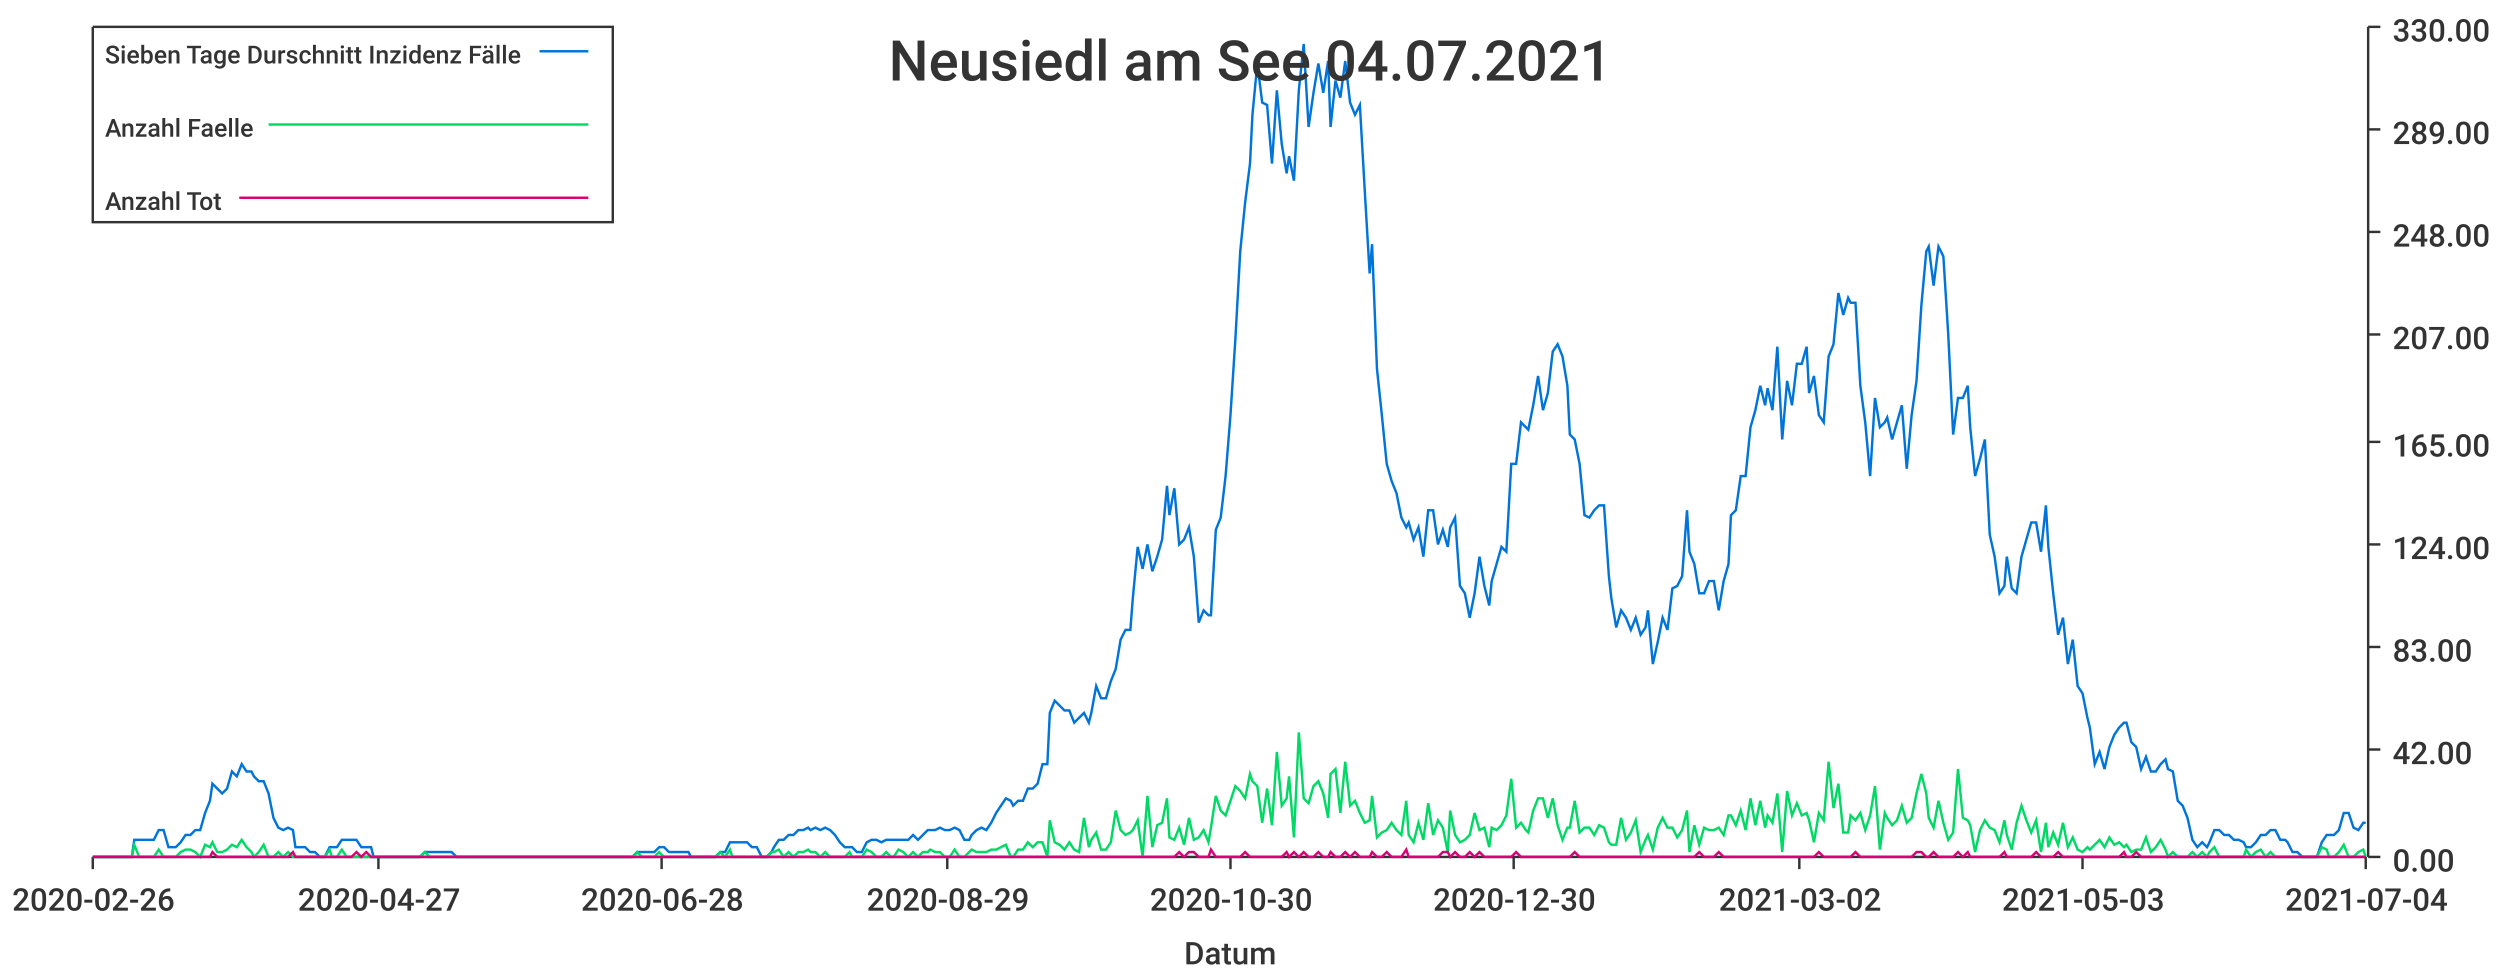
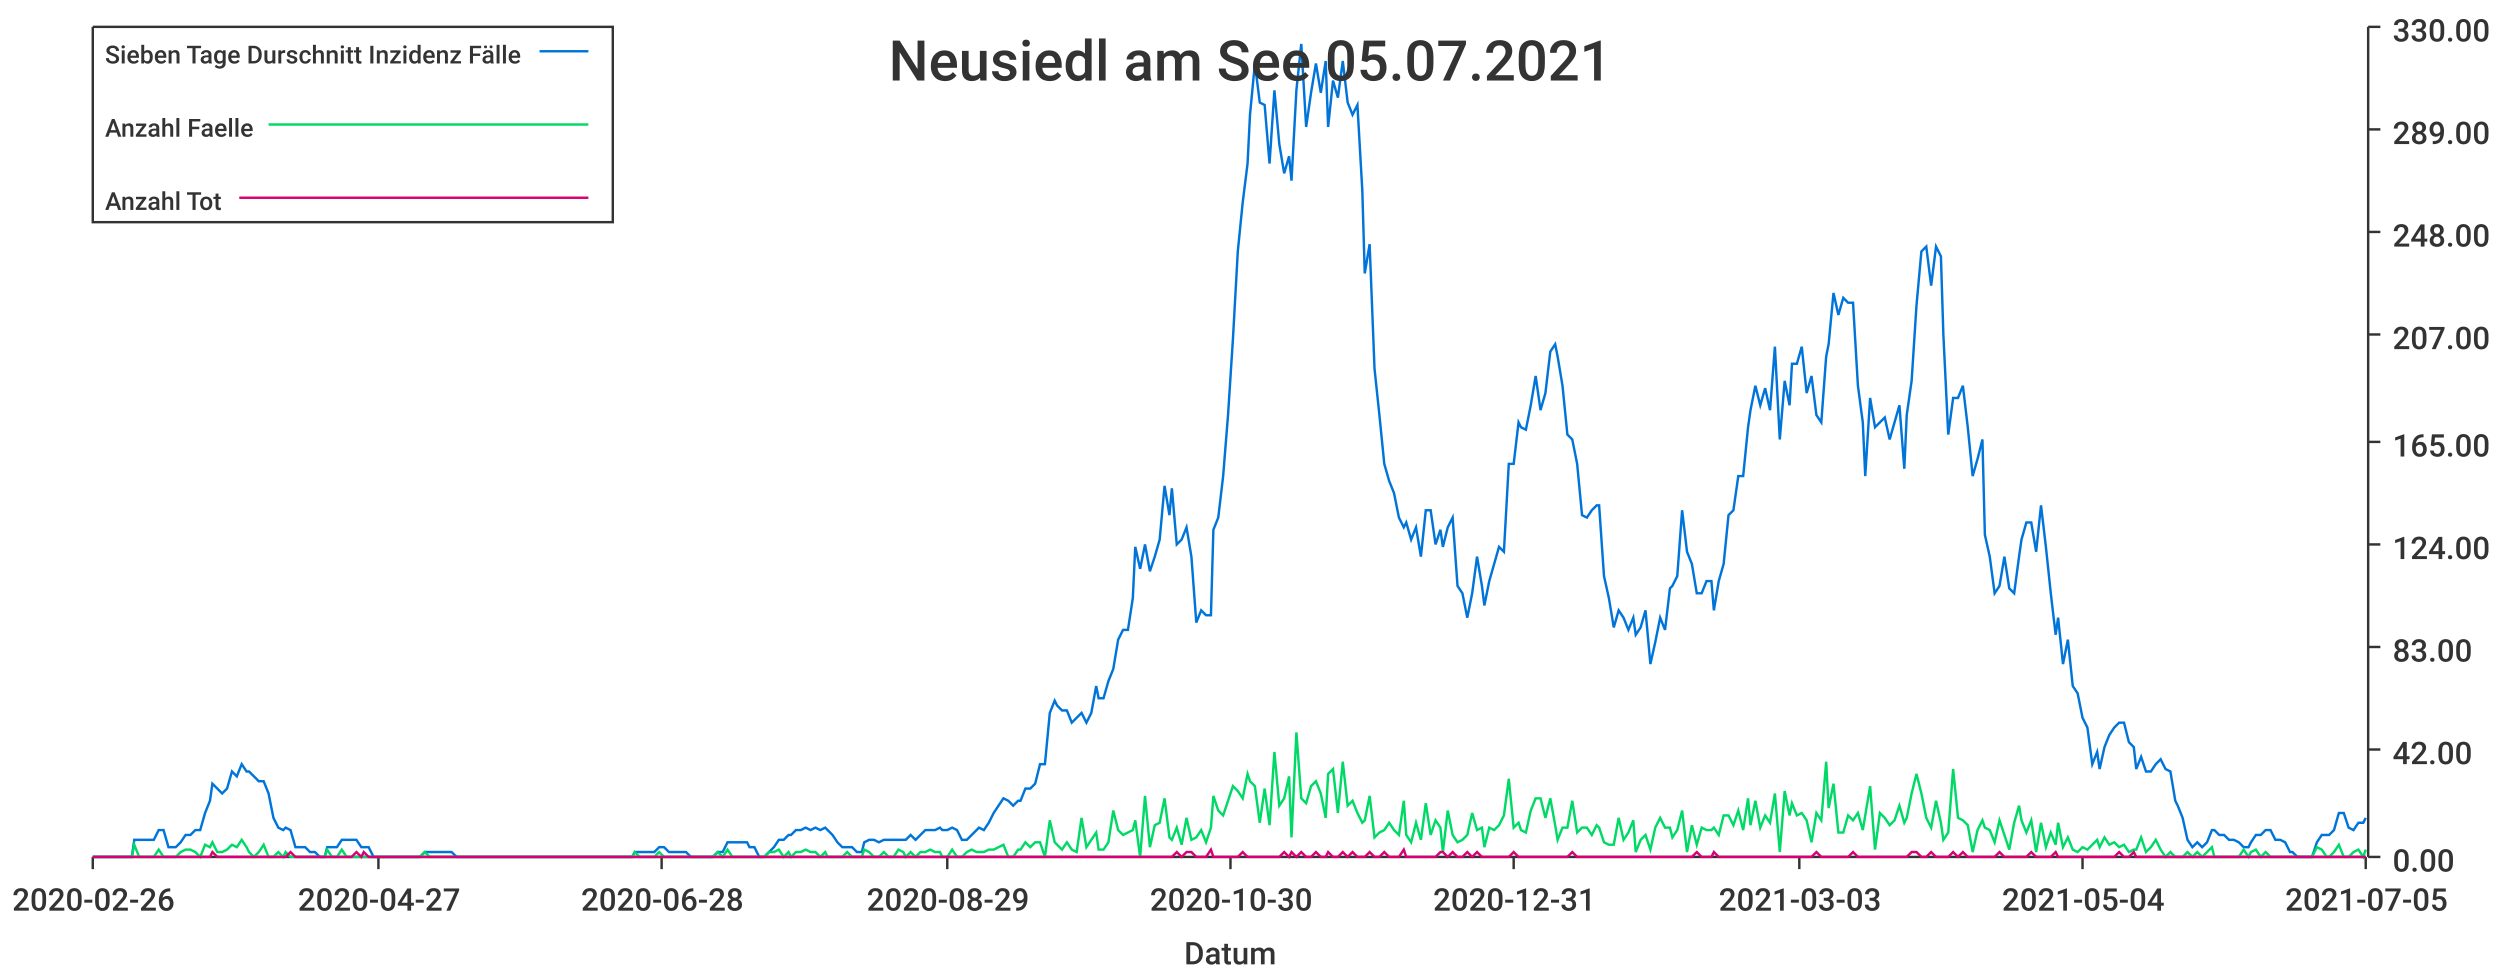
<svg xmlns="http://www.w3.org/2000/svg" width="1024" height="400">\n<path d="M 0 0 L 1024 0 L 1024 400 L 0 400 L 0 0" style="stroke-width:0;stroke:rgba(255,255,255,1.0);fill:rgba(255,255,255,1.0)" />
  <path d="M 38 11 L 969 11 L 969 351 L 38 351 L 38 11" style="stroke-width:0;stroke:rgba(255,255,255,1.0);fill:rgba(255,255,255,1.0)" />
  <path d="M 38 351 L 969 351" style="stroke-width:1;stroke:rgba(51,51,51,1.0);fill:none" />
  <path d="M 38 351 L 38 356" style="stroke-width:1;stroke:rgba(51,51,51,1.0);fill:none" />
  <text x="5" y="373" style="stroke-width:0;stroke:none;fill:rgba(51,51,51,1.0);font-size:12.8px;font-family:'Roboto Medium',sans-serif">2020-02-26</text>
  <path d="M 155 351 L 155 356" style="stroke-width:1;stroke:rgba(51,51,51,1.0);fill:none" />
  <text x="122" y="373" style="stroke-width:0;stroke:none;fill:rgba(51,51,51,1.0);font-size:12.8px;font-family:'Roboto Medium',sans-serif">2020-04-27</text>
  <path d="M 271 351 L 271 356" style="stroke-width:1;stroke:rgba(51,51,51,1.0);fill:none" />
  <text x="238" y="373" style="stroke-width:0;stroke:none;fill:rgba(51,51,51,1.0);font-size:12.8px;font-family:'Roboto Medium',sans-serif">2020-06-28</text>
  <path d="M 388 351 L 388 356" style="stroke-width:1;stroke:rgba(51,51,51,1.0);fill:none" />
  <text x="355" y="373" style="stroke-width:0;stroke:none;fill:rgba(51,51,51,1.0);font-size:12.8px;font-family:'Roboto Medium',sans-serif">2020-08-29</text>
  <path d="M 504 351 L 504 356" style="stroke-width:1;stroke:rgba(51,51,51,1.0);fill:none" />
  <text x="471" y="373" style="stroke-width:0;stroke:none;fill:rgba(51,51,51,1.0);font-size:12.8px;font-family:'Roboto Medium',sans-serif">2020-10-30</text>
  <path d="M 620 351 L 620 356" style="stroke-width:1;stroke:rgba(51,51,51,1.0);fill:none" />
-   <text x="587" y="373" style="stroke-width:0;stroke:none;fill:rgba(51,51,51,1.0);font-size:12.8px;font-family:'Roboto Medium',sans-serif">2020-12-30</text>
+   <text x="587" y="373" style="stroke-width:0;stroke:none;fill:rgba(51,51,51,1.0);font-size:12.8px;font-family:'Roboto Medium',sans-serif">2020-12-31</text>
  <path d="M 737 351 L 737 356" style="stroke-width:1;stroke:rgba(51,51,51,1.0);fill:none" />
-   <text x="704" y="373" style="stroke-width:0;stroke:none;fill:rgba(51,51,51,1.0);font-size:12.8px;font-family:'Roboto Medium',sans-serif">2021-03-02</text>
+   <text x="704" y="373" style="stroke-width:0;stroke:none;fill:rgba(51,51,51,1.0);font-size:12.8px;font-family:'Roboto Medium',sans-serif">2021-03-03</text>
  <path d="M 853 351 L 853 356" style="stroke-width:1;stroke:rgba(51,51,51,1.0);fill:none" />
-   <text x="820" y="373" style="stroke-width:0;stroke:none;fill:rgba(51,51,51,1.0);font-size:12.8px;font-family:'Roboto Medium',sans-serif">2021-05-03</text>
+   <text x="820" y="373" style="stroke-width:0;stroke:none;fill:rgba(51,51,51,1.0);font-size:12.8px;font-family:'Roboto Medium',sans-serif">2021-05-04</text>
  <path d="M 969 351 L 969 356" style="stroke-width:1;stroke:rgba(51,51,51,1.0);fill:none" />
-   <text x="936" y="373" style="stroke-width:0;stroke:none;fill:rgba(51,51,51,1.0);font-size:12.8px;font-family:'Roboto Medium',sans-serif">2021-07-04</text>
+   <text x="936" y="373" style="stroke-width:0;stroke:none;fill:rgba(51,51,51,1.0);font-size:12.8px;font-family:'Roboto Medium',sans-serif">2021-07-05</text>
  <text x="485" y="395" style="stroke-width:0;stroke:none;fill:rgba(51,51,51,1.0);font-size:12.8px;font-family:'Roboto Medium',sans-serif">Datum</text>
  <path d="M 970 351 L 970 11" style="stroke-width:1;stroke:rgba(51,51,51,1.0);fill:none" />
  <path d="M 970 351 L 975 351" style="stroke-width:1;stroke:rgba(51,51,51,1.0);fill:none" />
  <text x="980" y="357" style="stroke-width:0;stroke:none;fill:rgba(51,51,51,1.0);font-size:12.8px;font-family:'Roboto Medium',sans-serif">0.00</text>
  <path d="M 970 307 L 975 307" style="stroke-width:1;stroke:rgba(51,51,51,1.0);fill:none" />
  <text x="980" y="313" style="stroke-width:0;stroke:none;fill:rgba(51,51,51,1.0);font-size:12.8px;font-family:'Roboto Medium',sans-serif">42.00</text>
  <path d="M 970 265 L 975 265" style="stroke-width:1;stroke:rgba(51,51,51,1.0);fill:none" />
  <text x="980" y="271" style="stroke-width:0;stroke:none;fill:rgba(51,51,51,1.0);font-size:12.8px;font-family:'Roboto Medium',sans-serif">83.00</text>
  <path d="M 970 223 L 975 223" style="stroke-width:1;stroke:rgba(51,51,51,1.0);fill:none" />
  <text x="980" y="229" style="stroke-width:0;stroke:none;fill:rgba(51,51,51,1.0);font-size:12.8px;font-family:'Roboto Medium',sans-serif">124.00</text>
  <path d="M 970 181 L 975 181" style="stroke-width:1;stroke:rgba(51,51,51,1.0);fill:none" />
  <text x="980" y="187" style="stroke-width:0;stroke:none;fill:rgba(51,51,51,1.0);font-size:12.8px;font-family:'Roboto Medium',sans-serif">165.00</text>
  <path d="M 970 137 L 975 137" style="stroke-width:1;stroke:rgba(51,51,51,1.0);fill:none" />
  <text x="980" y="143" style="stroke-width:0;stroke:none;fill:rgba(51,51,51,1.0);font-size:12.8px;font-family:'Roboto Medium',sans-serif">207.00</text>
  <path d="M 970 95 L 975 95" style="stroke-width:1;stroke:rgba(51,51,51,1.0);fill:none" />
  <text x="980" y="101" style="stroke-width:0;stroke:none;fill:rgba(51,51,51,1.0);font-size:12.8px;font-family:'Roboto Medium',sans-serif">248.00</text>
  <path d="M 970 53 L 975 53" style="stroke-width:1;stroke:rgba(51,51,51,1.0);fill:none" />
  <text x="980" y="59" style="stroke-width:0;stroke:none;fill:rgba(51,51,51,1.0);font-size:12.8px;font-family:'Roboto Medium',sans-serif">289.00</text>
  <path d="M 970 11 L 975 11" style="stroke-width:1;stroke:rgba(51,51,51,1.0);fill:none" />
  <text x="980" y="17" style="stroke-width:0;stroke:none;fill:rgba(51,51,51,1.0);font-size:12.8px;font-family:'Roboto Medium',sans-serif">330.00</text>
-   <path d="M 38 351 L 40 351 L 42 351 L 44 351 L 46 351 L 48 351 L 50 351 L 52 351 L 54 351 L 55 344 L 57 344 L 59 344 L 61 344 L 63 344 L 65 340 L 67 340 L 69 347 L 71 347 L 72 347 L 74 345 L 76 342 L 78 342 L 80 340 L 82 340 L 84 333 L 86 328 L 87 321 L 89 323 L 91 325 L 93 323 L 95 316 L 97 318 L 99 313 L 101 316 L 103 316 L 104 318 L 106 320 L 108 320 L 110 325 L 112 335 L 114 339 L 116 340 L 118 339 L 120 340 L 121 347 L 123 347 L 125 347 L 127 349 L 129 349 L 131 351 L 133 351 L 135 347 L 136 347 L 138 347 L 140 344 L 142 344 L 144 344 L 146 344 L 148 347 L 150 347 L 152 347 L 153 351 L 155 351 L 157 351 L 159 351 L 161 351 L 163 351 L 165 351 L 167 351 L 169 351 L 170 351 L 172 351 L 174 349 L 176 349 L 178 349 L 180 349 L 182 349 L 184 349 L 185 349 L 187 351 L 189 351 L 191 351 L 193 351 L 195 351 L 197 351 L 199 351 L 201 351 L 202 351 L 204 351 L 206 351 L 208 351 L 210 351 L 212 351 L 214 351 L 216 351 L 218 351 L 219 351 L 221 351 L 223 351 L 225 351 L 227 351 L 229 351 L 231 351 L 233 351 L 234 351 L 236 351 L 238 351 L 240 351 L 242 351 L 244 351 L 246 351 L 248 351 L 250 351 L 251 351 L 253 351 L 255 351 L 257 351 L 259 351 L 261 349 L 263 349 L 265 349 L 267 349 L 268 349 L 270 347 L 272 347 L 274 349 L 276 349 L 278 349 L 280 349 L 282 349 L 283 351 L 285 351 L 287 351 L 289 351 L 291 351 L 293 351 L 295 349 L 297 349 L 299 345 L 300 345 L 302 345 L 304 345 L 306 345 L 308 347 L 310 347 L 312 351 L 314 351 L 316 349 L 317 347 L 319 344 L 321 344 L 323 342 L 325 342 L 327 340 L 329 340 L 331 339 L 332 340 L 334 339 L 336 340 L 338 339 L 340 340 L 342 342 L 344 345 L 346 347 L 348 347 L 349 347 L 351 349 L 353 349 L 355 345 L 357 344 L 359 344 L 361 345 L 363 344 L 365 344 L 366 344 L 368 344 L 370 344 L 372 344 L 374 342 L 376 344 L 378 342 L 380 340 L 381 340 L 383 340 L 385 339 L 387 340 L 389 340 L 391 339 L 393 340 L 395 344 L 397 344 L 398 342 L 400 340 L 402 339 L 404 340 L 406 337 L 408 333 L 410 330 L 412 327 L 414 328 L 415 330 L 417 328 L 419 328 L 421 323 L 423 323 L 425 321 L 427 313 L 429 313 L 430 292 L 432 287 L 434 289 L 436 291 L 438 291 L 440 296 L 442 294 L 444 292 L 446 296 L 447 292 L 449 281 L 451 286 L 453 286 L 455 279 L 457 274 L 459 262 L 461 258 L 463 258 L 464 245 L 466 224 L 468 233 L 470 223 L 472 234 L 474 228 L 476 221 L 478 199 L 479 211 L 481 200 L 483 223 L 485 221 L 487 216 L 489 228 L 491 255 L 493 250 L 495 252 L 496 252 L 498 217 L 500 212 L 502 195 L 504 170 L 506 139 L 508 103 L 510 83 L 512 67 L 513 47 L 515 26 L 517 42 L 519 43 L 521 67 L 523 37 L 525 59 L 527 71 L 528 64 L 530 74 L 532 37 L 534 18 L 536 52 L 538 38 L 540 26 L 542 38 L 544 25 L 545 52 L 547 33 L 549 40 L 551 25 L 553 42 L 555 47 L 557 43 L 559 78 L 561 112 L 562 100 L 564 151 L 566 170 L 568 190 L 570 197 L 572 202 L 574 212 L 576 216 L 577 214 L 579 221 L 581 216 L 583 228 L 585 209 L 587 209 L 589 223 L 591 217 L 593 224 L 594 216 L 596 212 L 598 240 L 600 243 L 602 253 L 604 243 L 606 228 L 608 240 L 610 248 L 611 238 L 613 231 L 615 224 L 617 226 L 619 190 L 621 190 L 623 173 L 625 175 L 626 176 L 628 166 L 630 154 L 632 168 L 634 161 L 636 144 L 638 141 L 640 146 L 642 158 L 643 178 L 645 180 L 647 190 L 649 211 L 651 212 L 653 209 L 655 207 L 657 207 L 659 236 L 660 245 L 662 257 L 664 250 L 666 253 L 668 258 L 670 253 L 672 260 L 674 257 L 675 250 L 677 272 L 679 263 L 681 253 L 683 258 L 685 241 L 687 240 L 689 236 L 691 209 L 692 226 L 694 231 L 696 243 L 698 243 L 700 238 L 702 238 L 704 250 L 706 238 L 708 231 L 709 211 L 711 209 L 713 195 L 715 195 L 717 175 L 719 168 L 721 158 L 723 166 L 724 159 L 726 168 L 728 142 L 730 180 L 732 156 L 734 166 L 736 149 L 738 149 L 740 142 L 741 161 L 743 154 L 745 170 L 747 173 L 749 146 L 751 141 L 753 120 L 755 129 L 757 122 L 758 124 L 760 124 L 762 158 L 764 173 L 766 195 L 768 163 L 770 175 L 772 173 L 773 171 L 775 180 L 777 173 L 779 166 L 781 192 L 783 170 L 785 156 L 787 125 L 789 103 L 790 101 L 792 117 L 794 101 L 796 105 L 798 137 L 800 178 L 802 163 L 804 163 L 806 158 L 807 175 L 809 195 L 811 188 L 813 180 L 815 219 L 817 228 L 819 243 L 821 240 L 822 228 L 824 241 L 826 243 L 828 228 L 830 221 L 832 214 L 834 214 L 836 226 L 838 207 L 839 224 L 841 243 L 843 260 L 845 253 L 847 272 L 849 262 L 851 281 L 853 284 L 855 294 L 856 298 L 858 313 L 860 308 L 862 315 L 864 306 L 866 301 L 868 298 L 870 296 L 871 296 L 873 304 L 875 306 L 877 315 L 879 310 L 881 316 L 883 316 L 885 313 L 887 311 L 888 315 L 890 316 L 892 328 L 894 330 L 896 335 L 898 344 L 900 347 L 902 345 L 904 347 L 905 345 L 907 340 L 909 340 L 911 342 L 913 342 L 915 344 L 917 344 L 919 345 L 920 347 L 922 347 L 924 345 L 926 342 L 928 342 L 930 340 L 932 340 L 934 344 L 936 344 L 937 345 L 939 349 L 941 349 L 943 351 L 945 351 L 947 351 L 949 351 L 951 345 L 953 342 L 954 342 L 956 342 L 958 340 L 960 333 L 962 333 L 964 339 L 966 340 L 968 337 L 969 337" style="stroke-width:1;stroke:rgba(0,116,217,1.0);fill:none" />
-   <path d="M 38 351 L 40 351 L 42 351 L 44 351 L 46 351 L 48 351 L 50 351 L 52 351 L 54 351 L 55 346 L 57 351 L 59 351 L 61 351 L 63 351 L 65 348 L 67 351 L 69 351 L 71 351 L 72 351 L 74 349 L 76 348 L 78 348 L 80 349 L 82 351 L 84 346 L 86 347 L 87 345 L 89 349 L 91 349 L 93 348 L 95 346 L 97 347 L 99 344 L 101 347 L 103 349 L 104 351 L 106 349 L 108 346 L 110 351 L 112 351 L 114 349 L 116 351 L 118 349 L 120 351 L 121 351 L 123 351 L 125 351 L 127 351 L 129 351 L 131 351 L 133 351 L 135 348 L 136 351 L 138 351 L 140 348 L 142 351 L 144 351 L 146 351 L 148 351 L 150 351 L 152 351 L 153 351 L 155 351 L 157 351 L 159 351 L 161 351 L 163 351 L 165 351 L 167 351 L 169 351 L 170 351 L 172 351 L 174 349 L 176 351 L 178 351 L 180 351 L 182 351 L 184 351 L 185 351 L 187 351 L 189 351 L 191 351 L 193 351 L 195 351 L 197 351 L 199 351 L 201 351 L 202 351 L 204 351 L 206 351 L 208 351 L 210 351 L 212 351 L 214 351 L 216 351 L 218 351 L 219 351 L 221 351 L 223 351 L 225 351 L 227 351 L 229 351 L 231 351 L 233 351 L 234 351 L 236 351 L 238 351 L 240 351 L 242 351 L 244 351 L 246 351 L 248 351 L 250 351 L 251 351 L 253 351 L 255 351 L 257 351 L 259 351 L 261 349 L 263 351 L 265 351 L 267 351 L 268 351 L 270 349 L 272 351 L 274 351 L 276 351 L 278 351 L 280 351 L 282 351 L 283 351 L 285 351 L 287 351 L 289 351 L 291 351 L 293 351 L 295 349 L 297 351 L 299 348 L 300 351 L 302 351 L 304 351 L 306 351 L 308 351 L 310 351 L 312 351 L 314 351 L 316 349 L 317 349 L 319 348 L 321 351 L 323 349 L 325 351 L 327 349 L 329 349 L 331 348 L 332 349 L 334 349 L 336 351 L 338 349 L 340 351 L 342 351 L 344 351 L 346 351 L 348 349 L 349 351 L 351 351 L 353 351 L 355 348 L 357 349 L 359 351 L 361 351 L 363 349 L 365 351 L 366 351 L 368 348 L 370 349 L 372 351 L 374 349 L 376 351 L 378 349 L 380 349 L 381 348 L 383 349 L 385 349 L 387 351 L 389 351 L 391 348 L 393 351 L 395 351 L 397 349 L 398 348 L 400 349 L 402 349 L 404 349 L 406 348 L 408 348 L 410 347 L 412 346 L 414 351 L 415 351 L 417 348 L 419 348 L 421 345 L 423 347 L 425 345 L 427 345 L 429 351 L 430 336 L 432 345 L 434 346 L 436 348 L 438 345 L 440 348 L 442 349 L 444 335 L 446 347 L 447 344 L 449 341 L 451 348 L 453 348 L 455 345 L 457 332 L 459 340 L 461 342 L 463 341 L 464 340 L 466 336 L 468 351 L 470 326 L 472 347 L 474 338 L 476 337 L 478 327 L 479 343 L 481 344 L 483 339 L 485 346 L 487 335 L 489 344 L 491 343 L 493 340 L 495 345 L 496 339 L 498 326 L 500 332 L 502 334 L 504 328 L 506 322 L 508 324 L 510 327 L 512 317 L 513 320 L 515 322 L 517 337 L 519 323 L 521 338 L 523 308 L 525 330 L 527 327 L 528 318 L 530 343 L 532 300 L 534 327 L 536 329 L 538 322 L 540 320 L 542 325 L 544 335 L 545 317 L 547 315 L 549 333 L 551 312 L 553 330 L 555 328 L 557 333 L 559 337 L 561 336 L 562 326 L 564 343 L 566 341 L 568 340 L 570 337 L 572 340 L 574 342 L 576 328 L 577 342 L 579 345 L 581 337 L 583 344 L 585 329 L 587 342 L 589 336 L 591 339 L 593 349 L 594 332 L 596 342 L 598 345 L 600 344 L 602 342 L 604 333 L 606 340 L 608 339 L 610 347 L 611 339 L 613 340 L 615 338 L 617 334 L 619 319 L 621 339 L 623 337 L 625 340 L 626 341 L 628 332 L 630 327 L 632 327 L 634 335 L 636 327 L 638 338 L 640 344 L 642 339 L 643 339 L 645 328 L 647 341 L 649 339 L 651 339 L 653 342 L 655 338 L 657 339 L 659 345 L 660 346 L 662 346 L 664 335 L 666 344 L 668 341 L 670 336 L 672 349 L 674 344 L 675 342 L 677 348 L 679 339 L 681 335 L 683 339 L 685 339 L 687 343 L 689 340 L 691 332 L 692 349 L 694 338 L 696 346 L 698 339 L 700 340 L 702 340 L 704 339 L 706 342 L 708 334 L 709 334 L 711 338 L 713 332 L 715 340 L 717 327 L 719 338 L 721 328 L 723 339 L 724 334 L 726 337 L 728 325 L 730 349 L 732 324 L 734 334 L 736 329 L 738 334 L 740 333 L 741 336 L 743 345 L 745 333 L 747 336 L 749 312 L 751 331 L 753 321 L 755 341 L 757 341 L 758 334 L 760 336 L 762 333 L 764 340 L 766 334 L 768 322 L 770 348 L 772 333 L 773 335 L 775 338 L 777 336 L 779 330 L 781 337 L 783 335 L 785 325 L 787 317 L 789 325 L 790 335 L 792 339 L 794 328 L 796 337 L 798 344 L 800 341 L 802 315 L 804 335 L 806 336 L 807 338 L 809 349 L 811 340 L 813 336 L 815 339 L 817 340 L 819 345 L 821 336 L 822 342 L 824 348 L 826 337 L 828 330 L 830 336 L 832 341 L 834 336 L 836 349 L 838 337 L 839 347 L 841 341 L 843 346 L 845 337 L 847 347 L 849 343 L 851 348 L 853 349 L 855 347 L 856 348 L 858 346 L 860 344 L 862 347 L 864 343 L 866 346 L 868 345 L 870 347 L 871 346 L 873 349 L 875 348 L 877 348 L 879 343 L 881 349 L 883 347 L 885 344 L 887 348 L 888 351 L 890 349 L 892 351 L 894 351 L 896 351 L 898 349 L 900 351 L 902 349 L 904 351 L 905 349 L 907 347 L 909 351 L 911 351 L 913 351 L 915 351 L 917 351 L 919 351 L 920 348 L 922 351 L 924 349 L 926 348 L 928 351 L 930 349 L 932 351 L 934 351 L 936 351 L 937 351 L 939 351 L 941 351 L 943 351 L 945 351 L 947 351 L 949 351 L 951 347 L 953 348 L 954 351 L 956 351 L 958 349 L 960 346 L 962 351 L 964 351 L 966 349 L 968 348 L 969 351" style="stroke-width:1;stroke:rgba(0,217,101,1.0);fill:none" />
-   <path d="M 38 351 L 40 351 L 42 351 L 44 351 L 46 351 L 48 351 L 50 351 L 52 351 L 54 351 L 55 351 L 57 351 L 59 351 L 61 351 L 63 351 L 65 351 L 67 351 L 69 351 L 71 351 L 72 351 L 74 351 L 76 351 L 78 351 L 80 351 L 82 351 L 84 351 L 86 351 L 87 349 L 89 351 L 91 351 L 93 351 L 95 351 L 97 351 L 99 351 L 101 351 L 103 351 L 104 351 L 106 351 L 108 351 L 110 351 L 112 351 L 114 351 L 116 351 L 118 351 L 120 349 L 121 351 L 123 351 L 125 351 L 127 351 L 129 351 L 131 351 L 133 351 L 135 351 L 136 351 L 138 351 L 140 351 L 142 351 L 144 351 L 146 349 L 148 351 L 150 349 L 152 351 L 153 351 L 155 351 L 157 351 L 159 351 L 161 351 L 163 351 L 165 351 L 167 351 L 169 351 L 170 351 L 172 351 L 174 351 L 176 351 L 178 351 L 180 351 L 182 351 L 184 351 L 185 351 L 187 351 L 189 351 L 191 351 L 193 351 L 195 351 L 197 351 L 199 351 L 201 351 L 202 351 L 204 351 L 206 351 L 208 351 L 210 351 L 212 351 L 214 351 L 216 351 L 218 351 L 219 351 L 221 351 L 223 351 L 225 351 L 227 351 L 229 351 L 231 351 L 233 351 L 234 351 L 236 351 L 238 351 L 240 351 L 242 351 L 244 351 L 246 351 L 248 351 L 250 351 L 251 351 L 253 351 L 255 351 L 257 351 L 259 351 L 261 351 L 263 351 L 265 351 L 267 351 L 268 351 L 270 351 L 272 351 L 274 351 L 276 351 L 278 351 L 280 351 L 282 351 L 283 351 L 285 351 L 287 351 L 289 351 L 291 351 L 293 351 L 295 351 L 297 351 L 299 351 L 300 351 L 302 351 L 304 351 L 306 351 L 308 351 L 310 351 L 312 351 L 314 351 L 316 351 L 317 351 L 319 351 L 321 351 L 323 351 L 325 351 L 327 351 L 329 351 L 331 351 L 332 351 L 334 351 L 336 351 L 338 351 L 340 351 L 342 351 L 344 351 L 346 351 L 348 351 L 349 351 L 351 351 L 353 351 L 355 351 L 357 351 L 359 351 L 361 351 L 363 351 L 365 351 L 366 351 L 368 351 L 370 351 L 372 351 L 374 351 L 376 351 L 378 351 L 380 351 L 381 351 L 383 351 L 385 351 L 387 351 L 389 351 L 391 351 L 393 351 L 395 351 L 397 351 L 398 351 L 400 351 L 402 351 L 404 351 L 406 351 L 408 351 L 410 351 L 412 351 L 414 351 L 415 351 L 417 351 L 419 351 L 421 351 L 423 351 L 425 351 L 427 351 L 429 351 L 430 351 L 432 351 L 434 351 L 436 351 L 438 351 L 440 351 L 442 351 L 444 351 L 446 351 L 447 351 L 449 351 L 451 351 L 453 351 L 455 351 L 457 351 L 459 351 L 461 351 L 463 351 L 464 351 L 466 351 L 468 351 L 470 351 L 472 351 L 474 351 L 476 351 L 478 351 L 479 351 L 481 351 L 483 349 L 485 351 L 487 349 L 489 349 L 491 351 L 493 351 L 495 351 L 496 348 L 498 351 L 500 351 L 502 351 L 504 351 L 506 351 L 508 351 L 510 349 L 512 351 L 513 351 L 515 351 L 517 351 L 519 351 L 521 351 L 523 351 L 525 351 L 527 349 L 528 351 L 530 349 L 532 351 L 534 349 L 536 351 L 538 351 L 540 349 L 542 351 L 544 351 L 545 349 L 547 351 L 549 351 L 551 349 L 553 351 L 555 349 L 557 351 L 559 351 L 561 351 L 562 349 L 564 351 L 566 351 L 568 349 L 570 351 L 572 351 L 574 351 L 576 348 L 577 351 L 579 351 L 581 351 L 583 351 L 585 351 L 587 351 L 589 351 L 591 349 L 593 349 L 594 351 L 596 349 L 598 351 L 600 351 L 602 349 L 604 351 L 606 349 L 608 351 L 610 351 L 611 351 L 613 351 L 615 351 L 617 351 L 619 351 L 621 349 L 623 351 L 625 351 L 626 351 L 628 351 L 630 351 L 632 351 L 634 351 L 636 351 L 638 351 L 640 351 L 642 351 L 643 351 L 645 349 L 647 351 L 649 351 L 651 351 L 653 351 L 655 351 L 657 351 L 659 351 L 660 351 L 662 351 L 664 351 L 666 351 L 668 351 L 670 351 L 672 351 L 674 351 L 675 351 L 677 351 L 679 351 L 681 351 L 683 351 L 685 351 L 687 351 L 689 351 L 691 351 L 692 351 L 694 351 L 696 349 L 698 351 L 700 351 L 702 351 L 704 349 L 706 351 L 708 351 L 709 351 L 711 351 L 713 351 L 715 351 L 717 351 L 719 351 L 721 351 L 723 351 L 724 351 L 726 351 L 728 351 L 730 351 L 732 351 L 734 351 L 736 351 L 738 351 L 740 351 L 741 351 L 743 351 L 745 349 L 747 351 L 749 351 L 751 351 L 753 351 L 755 351 L 757 351 L 758 351 L 760 349 L 762 351 L 764 351 L 766 351 L 768 351 L 770 351 L 772 351 L 773 351 L 775 351 L 777 351 L 779 351 L 781 351 L 783 351 L 785 349 L 787 349 L 789 351 L 790 351 L 792 349 L 794 351 L 796 351 L 798 351 L 800 351 L 802 349 L 804 351 L 806 349 L 807 351 L 809 351 L 811 351 L 813 351 L 815 351 L 817 351 L 819 351 L 821 349 L 822 351 L 824 351 L 826 351 L 828 351 L 830 351 L 832 351 L 834 349 L 836 351 L 838 351 L 839 351 L 841 351 L 843 349 L 845 351 L 847 351 L 849 351 L 851 351 L 853 351 L 855 351 L 856 351 L 858 351 L 860 351 L 862 351 L 864 351 L 866 351 L 868 351 L 870 349 L 871 351 L 873 351 L 875 349 L 877 351 L 879 351 L 881 351 L 883 351 L 885 351 L 887 351 L 888 351 L 890 351 L 892 351 L 894 351 L 896 351 L 898 351 L 900 351 L 902 351 L 904 351 L 905 351 L 907 351 L 909 351 L 911 351 L 913 351 L 915 351 L 917 351 L 919 351 L 920 351 L 922 351 L 924 351 L 926 351 L 928 351 L 930 351 L 932 351 L 934 351 L 936 351 L 937 351 L 939 351 L 941 351 L 943 351 L 945 351 L 947 351 L 949 351 L 951 351 L 953 351 L 954 351 L 956 351 L 958 351 L 960 351 L 962 351 L 964 351 L 966 351 L 968 351 L 969 351" style="stroke-width:1;stroke:rgba(217,0,116,1.0);fill:none" />
-   <text x="364" y="33" style="stroke-width:0;stroke:none;fill:rgba(51,51,51,1.0);font-size:23.0px;font-family:'Roboto Medium',sans-serif">Neusiedl am See 04.07.2021</text>
+   <path d="M 38 351 L 40 351 L 42 351 L 44 351 L 46 351 L 48 351 L 50 351 L 52 351 L 54 351 L 55 344 L 57 344 L 59 344 L 61 344 L 63 344 L 65 340 L 67 340 L 69 347 L 70 347 L 72 347 L 74 345 L 76 342 L 78 342 L 80 340 L 82 340 L 84 333 L 86 328 L 87 321 L 89 323 L 91 325 L 93 323 L 95 316 L 97 318 L 99 313 L 101 316 L 102 316 L 104 318 L 106 320 L 108 320 L 110 325 L 112 335 L 114 339 L 116 340 L 117 339 L 119 340 L 121 347 L 123 347 L 125 347 L 127 349 L 129 349 L 131 351 L 133 351 L 134 347 L 136 347 L 138 347 L 140 344 L 142 344 L 144 344 L 146 344 L 148 347 L 149 347 L 151 347 L 153 351 L 155 351 L 157 351 L 159 351 L 161 351 L 163 351 L 165 351 L 166 351 L 168 351 L 170 351 L 172 351 L 174 349 L 176 349 L 178 349 L 180 349 L 181 349 L 183 349 L 185 349 L 187 351 L 189 351 L 191 351 L 193 351 L 195 351 L 196 351 L 198 351 L 200 351 L 202 351 L 204 351 L 206 351 L 208 351 L 210 351 L 212 351 L 213 351 L 215 351 L 217 351 L 219 351 L 221 351 L 223 351 L 225 351 L 227 351 L 228 351 L 230 351 L 232 351 L 234 351 L 236 351 L 238 351 L 240 351 L 242 351 L 244 351 L 245 351 L 247 351 L 249 351 L 251 351 L 253 351 L 255 351 L 257 351 L 259 351 L 260 349 L 262 349 L 264 349 L 266 349 L 268 349 L 270 347 L 272 347 L 274 349 L 275 349 L 277 349 L 279 349 L 281 349 L 283 351 L 285 351 L 287 351 L 289 351 L 291 351 L 292 351 L 294 349 L 296 349 L 298 345 L 300 345 L 302 345 L 304 345 L 306 345 L 307 347 L 309 347 L 311 351 L 313 351 L 315 349 L 317 347 L 319 344 L 321 344 L 323 342 L 324 342 L 326 340 L 328 340 L 330 339 L 332 340 L 334 339 L 336 340 L 338 339 L 339 340 L 341 342 L 343 345 L 345 347 L 347 347 L 349 347 L 351 349 L 353 349 L 354 345 L 356 344 L 358 344 L 360 345 L 362 344 L 364 344 L 366 344 L 368 344 L 370 344 L 371 344 L 373 342 L 375 344 L 377 342 L 379 340 L 381 340 L 383 340 L 385 339 L 386 340 L 388 340 L 390 339 L 392 340 L 394 344 L 396 344 L 398 342 L 400 340 L 401 339 L 403 340 L 405 337 L 407 333 L 409 330 L 411 327 L 413 328 L 415 330 L 417 328 L 418 328 L 420 323 L 422 323 L 424 321 L 426 313 L 428 313 L 430 292 L 432 287 L 433 289 L 435 291 L 437 291 L 439 296 L 441 294 L 443 292 L 445 296 L 447 292 L 449 281 L 450 286 L 452 286 L 454 279 L 456 274 L 458 262 L 460 258 L 462 258 L 464 245 L 465 224 L 467 233 L 469 223 L 471 234 L 473 228 L 475 221 L 477 199 L 479 211 L 480 200 L 482 223 L 484 221 L 486 216 L 488 228 L 490 255 L 492 250 L 494 252 L 496 252 L 497 217 L 499 212 L 501 195 L 503 170 L 505 139 L 507 103 L 509 83 L 511 67 L 512 47 L 514 26 L 516 42 L 518 43 L 520 67 L 522 37 L 524 59 L 526 71 L 528 64 L 529 74 L 531 37 L 533 18 L 535 52 L 537 38 L 539 26 L 541 38 L 543 25 L 544 52 L 546 33 L 548 40 L 550 25 L 552 42 L 554 47 L 556 43 L 558 78 L 559 112 L 561 100 L 563 151 L 565 170 L 567 190 L 569 197 L 571 202 L 573 212 L 575 216 L 576 214 L 578 221 L 580 216 L 582 228 L 584 209 L 586 209 L 588 223 L 590 217 L 591 224 L 593 216 L 595 212 L 597 240 L 599 243 L 601 253 L 603 243 L 605 228 L 607 240 L 608 248 L 610 238 L 612 231 L 614 224 L 616 226 L 618 190 L 620 190 L 622 173 L 623 175 L 625 176 L 627 166 L 629 154 L 631 168 L 633 161 L 635 144 L 637 141 L 638 146 L 640 158 L 642 178 L 644 180 L 646 190 L 648 211 L 650 212 L 652 209 L 654 207 L 655 207 L 657 236 L 659 245 L 661 257 L 663 250 L 665 253 L 667 258 L 669 253 L 670 260 L 672 257 L 674 250 L 676 272 L 678 263 L 680 253 L 682 258 L 684 241 L 685 240 L 687 236 L 689 209 L 691 226 L 693 231 L 695 243 L 697 243 L 699 238 L 701 238 L 702 250 L 704 238 L 706 231 L 708 211 L 710 209 L 712 195 L 714 195 L 716 175 L 717 168 L 719 158 L 721 166 L 723 159 L 725 168 L 727 142 L 729 180 L 731 156 L 733 166 L 734 149 L 736 149 L 738 142 L 740 161 L 742 154 L 744 170 L 746 173 L 748 146 L 749 141 L 751 120 L 753 129 L 755 122 L 757 124 L 759 124 L 761 158 L 763 173 L 764 195 L 766 163 L 768 175 L 770 173 L 772 171 L 774 180 L 776 173 L 778 166 L 780 192 L 781 170 L 783 156 L 785 125 L 787 103 L 789 101 L 791 117 L 793 101 L 795 105 L 796 137 L 798 178 L 800 163 L 802 163 L 804 158 L 806 175 L 808 195 L 810 188 L 812 180 L 813 219 L 815 228 L 817 243 L 819 240 L 821 228 L 823 241 L 825 243 L 827 228 L 828 221 L 830 214 L 832 214 L 834 226 L 836 207 L 838 224 L 840 243 L 842 260 L 843 253 L 845 272 L 847 262 L 849 281 L 851 284 L 853 294 L 855 298 L 857 313 L 859 308 L 860 315 L 862 306 L 864 301 L 866 298 L 868 296 L 870 296 L 872 304 L 874 306 L 875 315 L 877 310 L 879 316 L 881 316 L 883 313 L 885 311 L 887 315 L 889 316 L 891 328 L 892 330 L 894 335 L 896 344 L 898 347 L 900 345 L 902 347 L 904 345 L 906 340 L 907 340 L 909 342 L 911 342 L 913 344 L 915 344 L 917 345 L 919 347 L 921 347 L 922 345 L 924 342 L 926 342 L 928 340 L 930 340 L 932 344 L 934 344 L 936 345 L 938 349 L 939 349 L 941 351 L 943 351 L 945 351 L 947 351 L 949 345 L 951 342 L 953 342 L 954 342 L 956 340 L 958 333 L 960 333 L 962 339 L 964 340 L 966 337 L 968 337 L 969 335" style="stroke-width:1;stroke:rgba(0,116,217,1.0);fill:none" />
+   <path d="M 38 351 L 40 351 L 42 351 L 44 351 L 46 351 L 48 351 L 50 351 L 52 351 L 54 351 L 55 346 L 57 351 L 59 351 L 61 351 L 63 351 L 65 348 L 67 351 L 69 351 L 70 351 L 72 351 L 74 349 L 76 348 L 78 348 L 80 349 L 82 351 L 84 346 L 86 347 L 87 345 L 89 349 L 91 349 L 93 348 L 95 346 L 97 347 L 99 344 L 101 347 L 102 349 L 104 351 L 106 349 L 108 346 L 110 351 L 112 351 L 114 349 L 116 351 L 117 349 L 119 351 L 121 351 L 123 351 L 125 351 L 127 351 L 129 351 L 131 351 L 133 351 L 134 348 L 136 351 L 138 351 L 140 348 L 142 351 L 144 351 L 146 351 L 148 351 L 149 351 L 151 351 L 153 351 L 155 351 L 157 351 L 159 351 L 161 351 L 163 351 L 165 351 L 166 351 L 168 351 L 170 351 L 172 351 L 174 349 L 176 351 L 178 351 L 180 351 L 181 351 L 183 351 L 185 351 L 187 351 L 189 351 L 191 351 L 193 351 L 195 351 L 196 351 L 198 351 L 200 351 L 202 351 L 204 351 L 206 351 L 208 351 L 210 351 L 212 351 L 213 351 L 215 351 L 217 351 L 219 351 L 221 351 L 223 351 L 225 351 L 227 351 L 228 351 L 230 351 L 232 351 L 234 351 L 236 351 L 238 351 L 240 351 L 242 351 L 244 351 L 245 351 L 247 351 L 249 351 L 251 351 L 253 351 L 255 351 L 257 351 L 259 351 L 260 349 L 262 351 L 264 351 L 266 351 L 268 351 L 270 349 L 272 351 L 274 351 L 275 351 L 277 351 L 279 351 L 281 351 L 283 351 L 285 351 L 287 351 L 289 351 L 291 351 L 292 351 L 294 349 L 296 351 L 298 348 L 300 351 L 302 351 L 304 351 L 306 351 L 307 351 L 309 351 L 311 351 L 313 351 L 315 349 L 317 349 L 319 348 L 321 351 L 323 349 L 324 351 L 326 349 L 328 349 L 330 348 L 332 349 L 334 349 L 336 351 L 338 349 L 339 351 L 341 351 L 343 351 L 345 351 L 347 349 L 349 351 L 351 351 L 353 351 L 354 348 L 356 349 L 358 351 L 360 351 L 362 349 L 364 351 L 366 351 L 368 348 L 370 349 L 371 351 L 373 349 L 375 351 L 377 349 L 379 349 L 381 348 L 383 349 L 385 349 L 386 351 L 388 351 L 390 348 L 392 351 L 394 351 L 396 349 L 398 348 L 400 349 L 401 349 L 403 349 L 405 348 L 407 348 L 409 347 L 411 346 L 413 351 L 415 351 L 417 348 L 418 348 L 420 345 L 422 347 L 424 345 L 426 345 L 428 351 L 430 336 L 432 345 L 433 346 L 435 348 L 437 345 L 439 348 L 441 349 L 443 335 L 445 347 L 447 344 L 449 341 L 450 348 L 452 348 L 454 345 L 456 332 L 458 340 L 460 342 L 462 341 L 464 340 L 465 336 L 467 351 L 469 326 L 471 347 L 473 338 L 475 337 L 477 327 L 479 343 L 480 344 L 482 339 L 484 346 L 486 335 L 488 344 L 490 343 L 492 340 L 494 345 L 496 339 L 497 326 L 499 332 L 501 334 L 503 328 L 505 322 L 507 324 L 509 327 L 511 317 L 512 320 L 514 322 L 516 337 L 518 323 L 520 338 L 522 308 L 524 330 L 526 327 L 528 318 L 529 343 L 531 300 L 533 327 L 535 329 L 537 322 L 539 320 L 541 325 L 543 335 L 544 317 L 546 315 L 548 333 L 550 312 L 552 330 L 554 328 L 556 333 L 558 337 L 559 336 L 561 326 L 563 343 L 565 341 L 567 340 L 569 337 L 571 340 L 573 342 L 575 328 L 576 342 L 578 345 L 580 337 L 582 344 L 584 329 L 586 342 L 588 336 L 590 339 L 591 349 L 593 332 L 595 342 L 597 345 L 599 344 L 601 342 L 603 333 L 605 340 L 607 339 L 608 347 L 610 339 L 612 340 L 614 338 L 616 334 L 618 319 L 620 339 L 622 337 L 623 340 L 625 341 L 627 332 L 629 327 L 631 327 L 633 335 L 635 327 L 637 338 L 638 344 L 640 339 L 642 339 L 644 328 L 646 341 L 648 339 L 650 339 L 652 342 L 654 338 L 655 339 L 657 345 L 659 346 L 661 346 L 663 335 L 665 344 L 667 341 L 669 336 L 670 349 L 672 344 L 674 342 L 676 348 L 678 339 L 680 335 L 682 339 L 684 339 L 685 343 L 687 340 L 689 332 L 691 349 L 693 338 L 695 346 L 697 339 L 699 340 L 701 340 L 702 339 L 704 342 L 706 334 L 708 334 L 710 338 L 712 332 L 714 340 L 716 327 L 717 338 L 719 328 L 721 339 L 723 334 L 725 337 L 727 325 L 729 349 L 731 324 L 733 334 L 734 329 L 736 334 L 738 333 L 740 336 L 742 345 L 744 333 L 746 336 L 748 312 L 749 331 L 751 321 L 753 341 L 755 341 L 757 334 L 759 336 L 761 333 L 763 340 L 764 334 L 766 322 L 768 348 L 770 333 L 772 335 L 774 338 L 776 336 L 778 330 L 780 337 L 781 335 L 783 325 L 785 317 L 787 325 L 789 335 L 791 339 L 793 328 L 795 337 L 796 344 L 798 341 L 800 315 L 802 335 L 804 336 L 806 338 L 808 349 L 810 340 L 812 336 L 813 339 L 815 340 L 817 345 L 819 336 L 821 342 L 823 348 L 825 337 L 827 330 L 828 336 L 830 341 L 832 336 L 834 349 L 836 337 L 838 347 L 840 341 L 842 346 L 843 337 L 845 347 L 847 343 L 849 348 L 851 349 L 853 347 L 855 348 L 857 346 L 859 344 L 860 347 L 862 343 L 864 346 L 866 345 L 868 347 L 870 346 L 872 349 L 874 348 L 875 348 L 877 343 L 879 349 L 881 347 L 883 344 L 885 348 L 887 351 L 889 349 L 891 351 L 892 351 L 894 351 L 896 349 L 898 351 L 900 349 L 902 351 L 904 349 L 906 347 L 907 351 L 909 351 L 911 351 L 913 351 L 915 351 L 917 351 L 919 348 L 921 351 L 922 349 L 924 348 L 926 351 L 928 349 L 930 351 L 932 351 L 934 351 L 936 351 L 938 351 L 939 351 L 941 351 L 943 351 L 945 351 L 947 351 L 949 347 L 951 348 L 953 351 L 954 351 L 956 349 L 958 346 L 960 351 L 962 351 L 964 349 L 966 348 L 968 351 L 969 348" style="stroke-width:1;stroke:rgba(0,217,101,1.0);fill:none" />
+   <path d="M 38 351 L 40 351 L 42 351 L 44 351 L 46 351 L 48 351 L 50 351 L 52 351 L 54 351 L 55 351 L 57 351 L 59 351 L 61 351 L 63 351 L 65 351 L 67 351 L 69 351 L 70 351 L 72 351 L 74 351 L 76 351 L 78 351 L 80 351 L 82 351 L 84 351 L 86 351 L 87 349 L 89 351 L 91 351 L 93 351 L 95 351 L 97 351 L 99 351 L 101 351 L 102 351 L 104 351 L 106 351 L 108 351 L 110 351 L 112 351 L 114 351 L 116 351 L 117 351 L 119 349 L 121 351 L 123 351 L 125 351 L 127 351 L 129 351 L 131 351 L 133 351 L 134 351 L 136 351 L 138 351 L 140 351 L 142 351 L 144 351 L 146 349 L 148 351 L 149 349 L 151 351 L 153 351 L 155 351 L 157 351 L 159 351 L 161 351 L 163 351 L 165 351 L 166 351 L 168 351 L 170 351 L 172 351 L 174 351 L 176 351 L 178 351 L 180 351 L 181 351 L 183 351 L 185 351 L 187 351 L 189 351 L 191 351 L 193 351 L 195 351 L 196 351 L 198 351 L 200 351 L 202 351 L 204 351 L 206 351 L 208 351 L 210 351 L 212 351 L 213 351 L 215 351 L 217 351 L 219 351 L 221 351 L 223 351 L 225 351 L 227 351 L 228 351 L 230 351 L 232 351 L 234 351 L 236 351 L 238 351 L 240 351 L 242 351 L 244 351 L 245 351 L 247 351 L 249 351 L 251 351 L 253 351 L 255 351 L 257 351 L 259 351 L 260 351 L 262 351 L 264 351 L 266 351 L 268 351 L 270 351 L 272 351 L 274 351 L 275 351 L 277 351 L 279 351 L 281 351 L 283 351 L 285 351 L 287 351 L 289 351 L 291 351 L 292 351 L 294 351 L 296 351 L 298 351 L 300 351 L 302 351 L 304 351 L 306 351 L 307 351 L 309 351 L 311 351 L 313 351 L 315 351 L 317 351 L 319 351 L 321 351 L 323 351 L 324 351 L 326 351 L 328 351 L 330 351 L 332 351 L 334 351 L 336 351 L 338 351 L 339 351 L 341 351 L 343 351 L 345 351 L 347 351 L 349 351 L 351 351 L 353 351 L 354 351 L 356 351 L 358 351 L 360 351 L 362 351 L 364 351 L 366 351 L 368 351 L 370 351 L 371 351 L 373 351 L 375 351 L 377 351 L 379 351 L 381 351 L 383 351 L 385 351 L 386 351 L 388 351 L 390 351 L 392 351 L 394 351 L 396 351 L 398 351 L 400 351 L 401 351 L 403 351 L 405 351 L 407 351 L 409 351 L 411 351 L 413 351 L 415 351 L 417 351 L 418 351 L 420 351 L 422 351 L 424 351 L 426 351 L 428 351 L 430 351 L 432 351 L 433 351 L 435 351 L 437 351 L 439 351 L 441 351 L 443 351 L 445 351 L 447 351 L 449 351 L 450 351 L 452 351 L 454 351 L 456 351 L 458 351 L 460 351 L 462 351 L 464 351 L 465 351 L 467 351 L 469 351 L 471 351 L 473 351 L 475 351 L 477 351 L 479 351 L 480 351 L 482 349 L 484 351 L 486 349 L 488 349 L 490 351 L 492 351 L 494 351 L 496 348 L 497 351 L 499 351 L 501 351 L 503 351 L 505 351 L 507 351 L 509 349 L 511 351 L 512 351 L 514 351 L 516 351 L 518 351 L 520 351 L 522 351 L 524 351 L 526 349 L 528 351 L 529 349 L 531 351 L 533 349 L 535 351 L 537 351 L 539 349 L 541 351 L 543 351 L 544 349 L 546 351 L 548 351 L 550 349 L 552 351 L 554 349 L 556 351 L 558 351 L 559 351 L 561 349 L 563 351 L 565 351 L 567 349 L 569 351 L 571 351 L 573 351 L 575 348 L 576 351 L 578 351 L 580 351 L 582 351 L 584 351 L 586 351 L 588 351 L 590 349 L 591 349 L 593 351 L 595 349 L 597 351 L 599 351 L 601 349 L 603 351 L 605 349 L 607 351 L 608 351 L 610 351 L 612 351 L 614 351 L 616 351 L 618 351 L 620 349 L 622 351 L 623 351 L 625 351 L 627 351 L 629 351 L 631 351 L 633 351 L 635 351 L 637 351 L 638 351 L 640 351 L 642 351 L 644 349 L 646 351 L 648 351 L 650 351 L 652 351 L 654 351 L 655 351 L 657 351 L 659 351 L 661 351 L 663 351 L 665 351 L 667 351 L 669 351 L 670 351 L 672 351 L 674 351 L 676 351 L 678 351 L 680 351 L 682 351 L 684 351 L 685 351 L 687 351 L 689 351 L 691 351 L 693 351 L 695 349 L 697 351 L 699 351 L 701 351 L 702 349 L 704 351 L 706 351 L 708 351 L 710 351 L 712 351 L 714 351 L 716 351 L 717 351 L 719 351 L 721 351 L 723 351 L 725 351 L 727 351 L 729 351 L 731 351 L 733 351 L 734 351 L 736 351 L 738 351 L 740 351 L 742 351 L 744 349 L 746 351 L 748 351 L 749 351 L 751 351 L 753 351 L 755 351 L 757 351 L 759 349 L 761 351 L 763 351 L 764 351 L 766 351 L 768 351 L 770 351 L 772 351 L 774 351 L 776 351 L 778 351 L 780 351 L 781 351 L 783 349 L 785 349 L 787 351 L 789 351 L 791 349 L 793 351 L 795 351 L 796 351 L 798 351 L 800 349 L 802 351 L 804 349 L 806 351 L 808 351 L 810 351 L 812 351 L 813 351 L 815 351 L 817 351 L 819 349 L 821 351 L 823 351 L 825 351 L 827 351 L 828 351 L 830 351 L 832 349 L 834 351 L 836 351 L 838 351 L 840 351 L 842 349 L 843 351 L 845 351 L 847 351 L 849 351 L 851 351 L 853 351 L 855 351 L 857 351 L 859 351 L 860 351 L 862 351 L 864 351 L 866 351 L 868 349 L 870 351 L 872 351 L 874 349 L 875 351 L 877 351 L 879 351 L 881 351 L 883 351 L 885 351 L 887 351 L 889 351 L 891 351 L 892 351 L 894 351 L 896 351 L 898 351 L 900 351 L 902 351 L 904 351 L 906 351 L 907 351 L 909 351 L 911 351 L 913 351 L 915 351 L 917 351 L 919 351 L 921 351 L 922 351 L 924 351 L 926 351 L 928 351 L 930 351 L 932 351 L 934 351 L 936 351 L 938 351 L 939 351 L 941 351 L 943 351 L 945 351 L 947 351 L 949 351 L 951 351 L 953 351 L 954 351 L 956 351 L 958 351 L 960 351 L 962 351 L 964 351 L 966 351 L 968 351 L 969 351" style="stroke-width:1;stroke:rgba(217,0,116,1.0);fill:none" />
+   <text x="364" y="33" style="stroke-width:0;stroke:none;fill:rgba(51,51,51,1.0);font-size:23.0px;font-family:'Roboto Medium',sans-serif">Neusiedl am See 05.07.2021</text>
  <path d="M 38 11 L 251 11 L 251 91 L 38 91 L 38 11" style="stroke-width:1;stroke:rgba(51,51,51,1.0);fill:rgba(255,255,255,1.0)" />
  <text x="43" y="26" style="stroke-width:0;stroke:none;fill:rgba(51,51,51,1.0);font-size:10.2px;font-family:'Roboto Medium',sans-serif">Sieben Tage Durschnitt Inzidenz Fälle</text>
  <path d="M 221 21 L 241 21" style="stroke-width:1;stroke:rgba(0,116,217,1.0);fill:none" />
  <text x="43" y="56" style="stroke-width:0;stroke:none;fill:rgba(51,51,51,1.0);font-size:10.2px;font-family:'Roboto Medium',sans-serif">Anzahl Faelle</text>
  <path d="M 110 51 L 241 51" style="stroke-width:1;stroke:rgba(0,217,101,1.0);fill:none" />
  <text x="43" y="86" style="stroke-width:0;stroke:none;fill:rgba(51,51,51,1.0);font-size:10.2px;font-family:'Roboto Medium',sans-serif">Anzahl Tot</text>
  <path d="M 98 81 L 241 81" style="stroke-width:1;stroke:rgba(217,0,116,1.0);fill:none" />
</svg>
